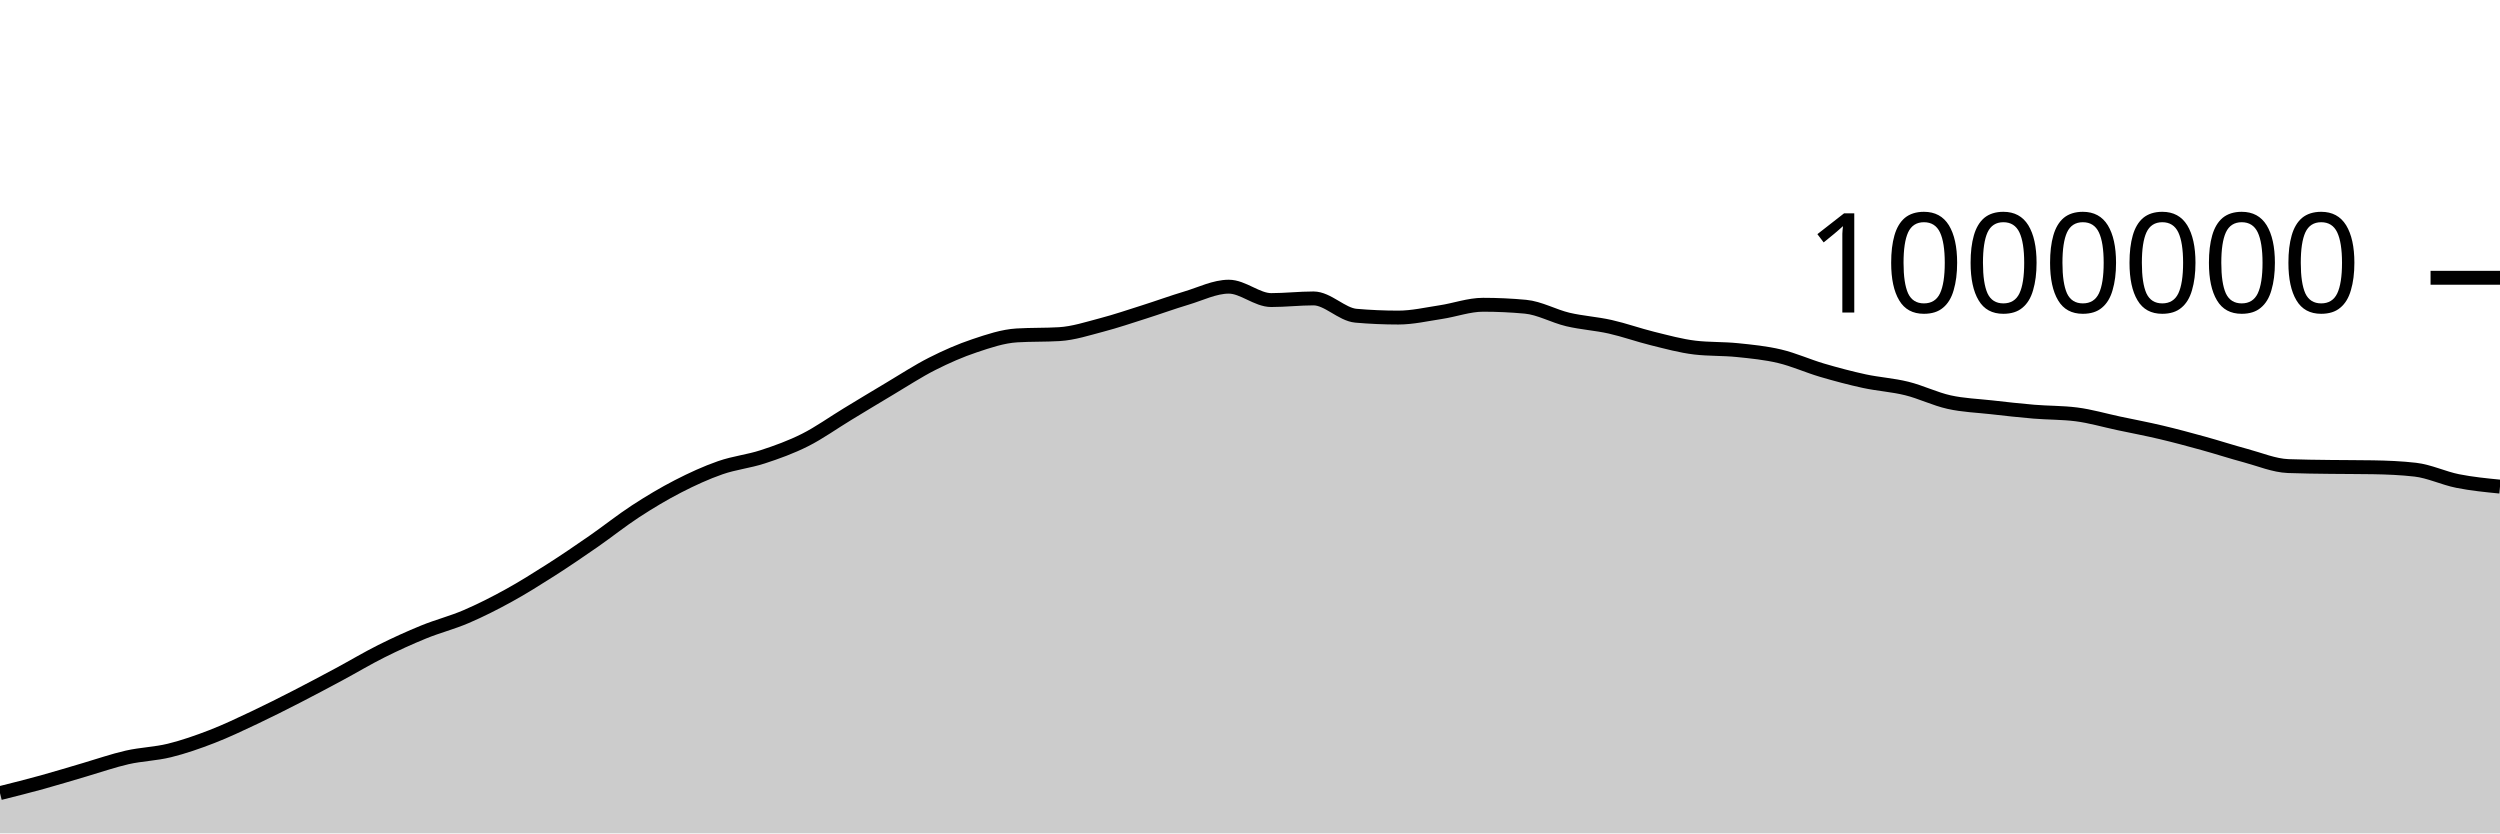
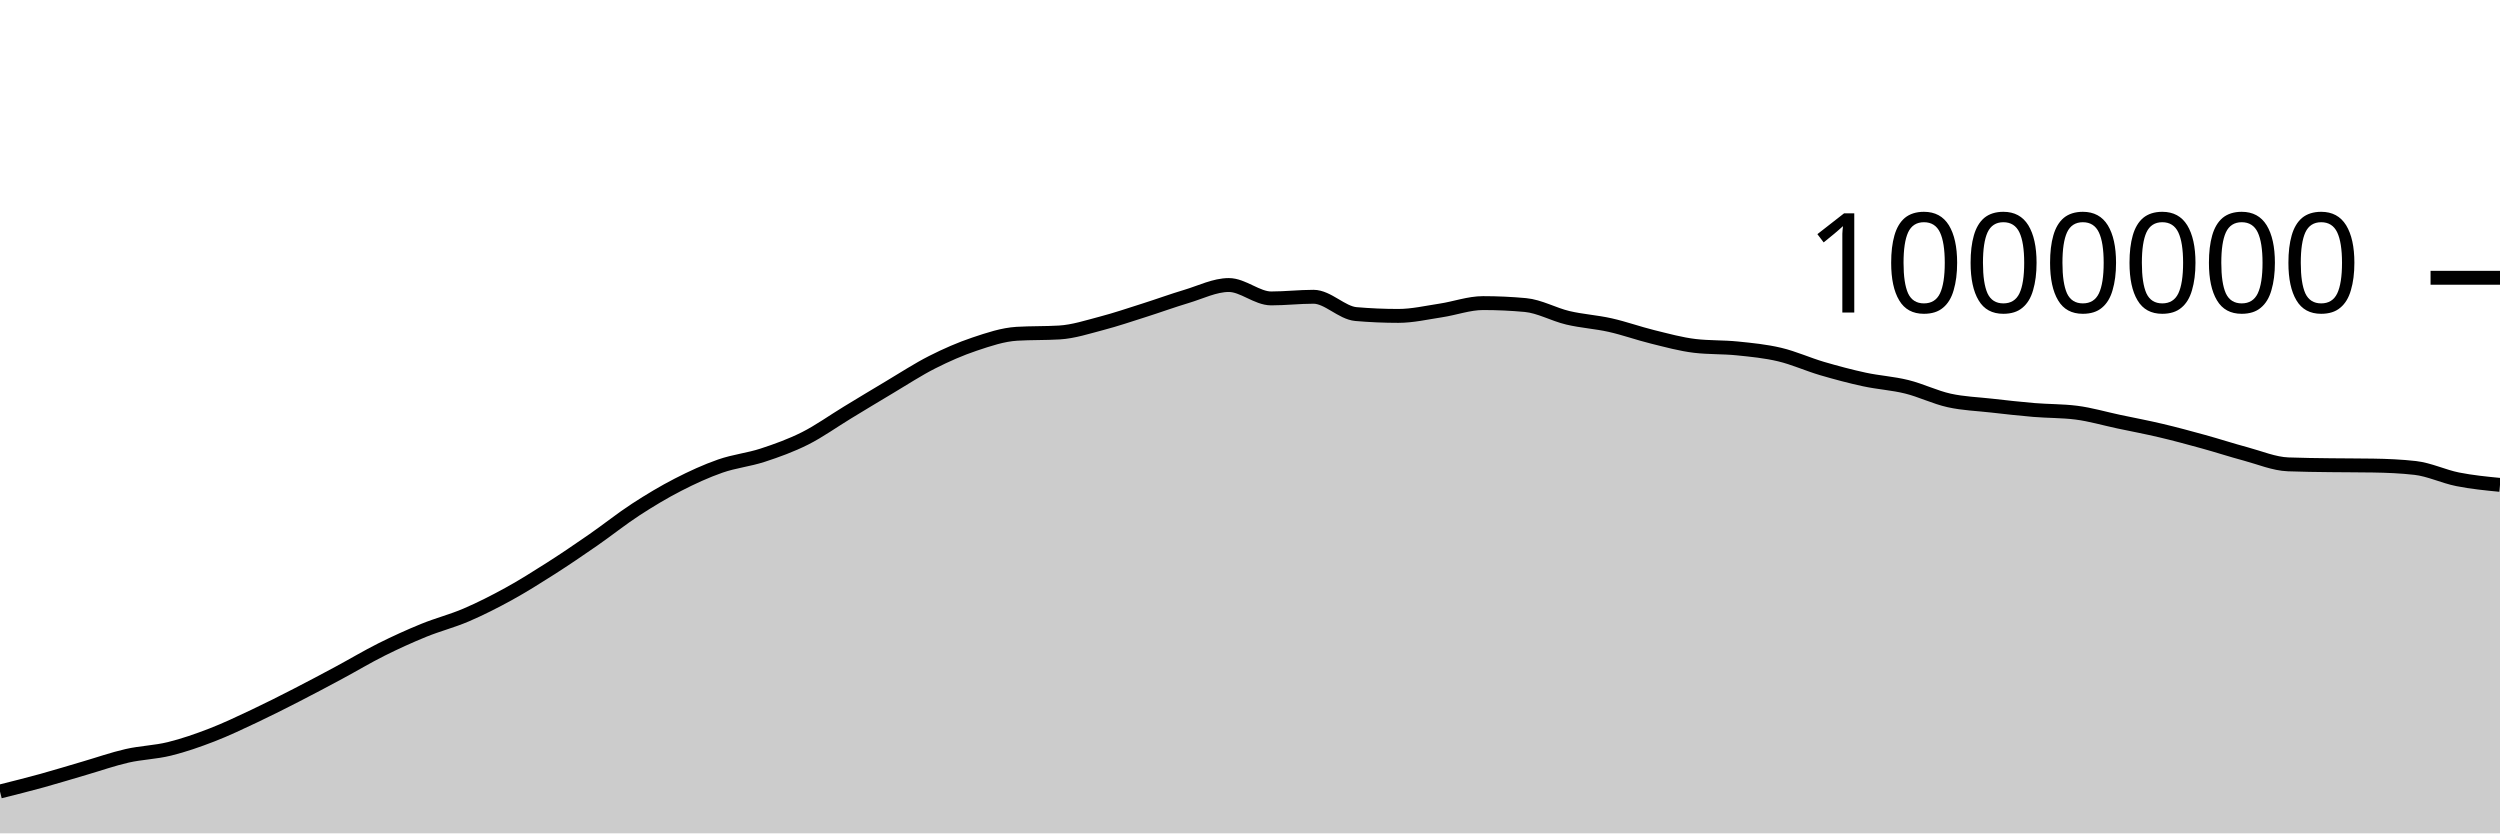
<svg xmlns="http://www.w3.org/2000/svg" viewBox="0 0 180 60">
  <g transform="translate(0,20)">
-     <path class="area" fill="rgba(0, 0, 0, 0.2)" d="M0,37.104C1.017,36.849,2.034,36.594,3.051,36.313C4.068,36.033,5.085,35.717,6.102,35.421C7.119,35.124,8.136,34.766,9.153,34.534C10.169,34.303,11.186,34.283,12.203,34.033C13.22,33.783,14.237,33.427,15.254,33.034C16.271,32.641,17.288,32.154,18.305,31.675C19.322,31.196,20.339,30.681,21.356,30.16C22.373,29.639,23.39,29.096,24.407,28.551C25.424,28.005,26.441,27.395,27.458,26.887C28.475,26.378,29.492,25.916,30.508,25.501C31.525,25.086,32.542,24.833,33.559,24.397C34.576,23.961,35.593,23.447,36.61,22.887C37.627,22.328,38.644,21.69,39.661,21.041C40.678,20.392,41.695,19.699,42.712,18.994C43.729,18.289,44.746,17.474,45.763,16.811C46.78,16.149,47.797,15.541,48.814,15.018C49.831,14.495,50.847,14.029,51.864,13.675C52.881,13.32,53.898,13.223,54.915,12.89C55.932,12.558,56.949,12.192,57.966,11.68C58.983,11.168,60,10.436,61.017,9.82C62.034,9.203,63.051,8.585,64.068,7.981C65.085,7.377,66.102,6.709,67.119,6.195C68.136,5.68,69.153,5.235,70.169,4.895C71.186,4.554,72.203,4.21,73.22,4.149C74.237,4.088,75.254,4.119,76.271,4.058C77.288,3.997,78.305,3.662,79.322,3.396C80.339,3.13,81.356,2.783,82.373,2.461C83.39,2.139,84.407,1.766,85.424,1.462C86.441,1.159,87.458,0.641,88.475,0.641C89.492,0.641,90.508,1.605,91.525,1.605C92.542,1.605,93.559,1.486,94.576,1.486C95.593,1.486,96.61,2.644,97.627,2.732C98.644,2.821,99.661,2.865,100.678,2.865C101.695,2.865,102.712,2.628,103.729,2.474C104.746,2.321,105.763,1.943,106.78,1.943C107.797,1.943,108.814,1.99,109.831,2.084C110.847,2.177,111.864,2.761,112.881,3.002C113.898,3.242,114.915,3.299,115.932,3.527C116.949,3.756,117.966,4.124,118.983,4.374C120,4.624,121.017,4.907,122.034,5.027C123.051,5.147,124.068,5.103,125.085,5.207C126.102,5.311,127.119,5.41,128.136,5.651C129.153,5.892,130.169,6.355,131.186,6.654C132.203,6.953,133.22,7.224,134.237,7.444C135.254,7.663,136.271,7.72,137.288,7.972C138.305,8.223,139.322,8.728,140.339,8.953C141.356,9.179,142.373,9.211,143.39,9.325C144.407,9.44,145.424,9.556,146.441,9.641C147.458,9.726,148.475,9.705,149.492,9.834C150.508,9.962,151.525,10.264,152.542,10.479C153.559,10.695,154.576,10.886,155.593,11.127C156.61,11.367,157.627,11.642,158.644,11.923C159.661,12.203,160.678,12.537,161.695,12.809C162.712,13.082,163.729,13.517,164.746,13.558C165.763,13.598,166.78,13.604,167.797,13.618C168.814,13.632,169.831,13.626,170.847,13.643C171.864,13.66,172.881,13.701,173.898,13.817C174.915,13.933,175.932,14.43,176.949,14.633C177.966,14.836,178.983,14.936,180,15.036L180,40C178.983,40,177.966,40,176.949,40C175.932,40,174.915,40,173.898,40C172.881,40,171.864,40,170.847,40C169.831,40,168.814,40,167.797,40C166.78,40,165.763,40,164.746,40C163.729,40,162.712,40,161.695,40C160.678,40,159.661,40,158.644,40C157.627,40,156.61,40,155.593,40C154.576,40,153.559,40,152.542,40C151.525,40,150.508,40,149.492,40C148.475,40,147.458,40,146.441,40C145.424,40,144.407,40,143.39,40C142.373,40,141.356,40,140.339,40C139.322,40,138.305,40,137.288,40C136.271,40,135.254,40,134.237,40C133.22,40,132.203,40,131.186,40C130.169,40,129.153,40,128.136,40C127.119,40,126.102,40,125.085,40C124.068,40,123.051,40,122.034,40C121.017,40,120,40,118.983,40C117.966,40,116.949,40,115.932,40C114.915,40,113.898,40,112.881,40C111.864,40,110.847,40,109.831,40C108.814,40,107.797,40,106.78,40C105.763,40,104.746,40,103.729,40C102.712,40,101.695,40,100.678,40C99.661,40,98.644,40,97.627,40C96.61,40,95.593,40,94.576,40C93.559,40,92.542,40,91.525,40C90.508,40,89.492,40,88.475,40C87.458,40,86.441,40,85.424,40C84.407,40,83.39,40,82.373,40C81.356,40,80.339,40,79.322,40C78.305,40,77.288,40,76.271,40C75.254,40,74.237,40,73.22,40C72.203,40,71.186,40,70.169,40C69.153,40,68.136,40,67.119,40C66.102,40,65.085,40,64.068,40C63.051,40,62.034,40,61.017,40C60,40,58.983,40,57.966,40C56.949,40,55.932,40,54.915,40C53.898,40,52.881,40,51.864,40C50.847,40,49.831,40,48.814,40C47.797,40,46.78,40,45.763,40C44.746,40,43.729,40,42.712,40C41.695,40,40.678,40,39.661,40C38.644,40,37.627,40,36.61,40C35.593,40,34.576,40,33.559,40C32.542,40,31.525,40,30.508,40C29.492,40,28.475,40,27.458,40C26.441,40,25.424,40,24.407,40C23.39,40,22.373,40,21.356,40C20.339,40,19.322,40,18.305,40C17.288,40,16.271,40,15.254,40C14.237,40,13.22,40,12.203,40C11.186,40,10.169,40,9.153,40C8.136,40,7.119,40,6.102,40C5.085,40,4.068,40,3.051,40C2.034,40,1.017,40,0,40Z" />
-     <path class="line" stroke="black" fill="none" d="M0,37.104C1.017,36.849,2.034,36.594,3.051,36.313C4.068,36.033,5.085,35.717,6.102,35.421C7.119,35.124,8.136,34.766,9.153,34.534C10.169,34.303,11.186,34.283,12.203,34.033C13.22,33.783,14.237,33.427,15.254,33.034C16.271,32.641,17.288,32.154,18.305,31.675C19.322,31.196,20.339,30.681,21.356,30.16C22.373,29.639,23.39,29.096,24.407,28.551C25.424,28.005,26.441,27.395,27.458,26.887C28.475,26.378,29.492,25.916,30.508,25.501C31.525,25.086,32.542,24.833,33.559,24.397C34.576,23.961,35.593,23.447,36.61,22.887C37.627,22.328,38.644,21.69,39.661,21.041C40.678,20.392,41.695,19.699,42.712,18.994C43.729,18.289,44.746,17.474,45.763,16.811C46.78,16.149,47.797,15.541,48.814,15.018C49.831,14.495,50.847,14.029,51.864,13.675C52.881,13.32,53.898,13.223,54.915,12.89C55.932,12.558,56.949,12.192,57.966,11.68C58.983,11.168,60,10.436,61.017,9.82C62.034,9.203,63.051,8.585,64.068,7.981C65.085,7.377,66.102,6.709,67.119,6.195C68.136,5.68,69.153,5.235,70.169,4.895C71.186,4.554,72.203,4.21,73.22,4.149C74.237,4.088,75.254,4.119,76.271,4.058C77.288,3.997,78.305,3.662,79.322,3.396C80.339,3.13,81.356,2.783,82.373,2.461C83.39,2.139,84.407,1.766,85.424,1.462C86.441,1.159,87.458,0.641,88.475,0.641C89.492,0.641,90.508,1.605,91.525,1.605C92.542,1.605,93.559,1.486,94.576,1.486C95.593,1.486,96.61,2.644,97.627,2.732C98.644,2.821,99.661,2.865,100.678,2.865C101.695,2.865,102.712,2.628,103.729,2.474C104.746,2.321,105.763,1.943,106.78,1.943C107.797,1.943,108.814,1.99,109.831,2.084C110.847,2.177,111.864,2.761,112.881,3.002C113.898,3.242,114.915,3.299,115.932,3.527C116.949,3.756,117.966,4.124,118.983,4.374C120,4.624,121.017,4.907,122.034,5.027C123.051,5.147,124.068,5.103,125.085,5.207C126.102,5.311,127.119,5.41,128.136,5.651C129.153,5.892,130.169,6.355,131.186,6.654C132.203,6.953,133.22,7.224,134.237,7.444C135.254,7.663,136.271,7.72,137.288,7.972C138.305,8.223,139.322,8.728,140.339,8.953C141.356,9.179,142.373,9.211,143.39,9.325C144.407,9.44,145.424,9.556,146.441,9.641C147.458,9.726,148.475,9.705,149.492,9.834C150.508,9.962,151.525,10.264,152.542,10.479C153.559,10.695,154.576,10.886,155.593,11.127C156.61,11.367,157.627,11.642,158.644,11.923C159.661,12.203,160.678,12.537,161.695,12.809C162.712,13.082,163.729,13.517,164.746,13.558C165.763,13.598,166.78,13.604,167.797,13.618C168.814,13.632,169.831,13.626,170.847,13.643C171.864,13.66,172.881,13.701,173.898,13.817C174.915,13.933,175.932,14.43,176.949,14.633C177.966,14.836,178.983,14.936,180,15.036" />
+     <path class="area" fill="rgba(0, 0, 0, 0.2)" d="M0,36.989C1.017,36.734,2.034,36.479,3.051,36.199C4.068,35.918,5.085,35.602,6.102,35.306C7.119,35.009,8.136,34.651,9.153,34.419C10.169,34.188,11.186,34.168,12.203,33.917C13.22,33.667,14.237,33.312,15.254,32.919C16.271,32.526,17.288,32.039,18.305,31.56C19.322,31.081,20.339,30.565,21.356,30.044C22.373,29.523,23.39,28.981,24.407,28.435C25.424,27.889,26.441,27.279,27.458,26.77C28.475,26.262,29.492,25.8,30.508,25.385C31.525,24.97,32.542,24.716,33.559,24.281C34.576,23.845,35.593,23.33,36.61,22.771C37.627,22.211,38.644,21.573,39.661,20.924C40.678,20.275,41.695,19.582,42.712,18.878C43.729,18.173,44.746,17.357,45.763,16.694C46.78,16.032,47.797,15.423,48.814,14.901C49.831,14.378,50.847,13.912,51.864,13.557C52.881,13.203,53.898,13.105,54.915,12.773C55.932,12.44,56.949,12.074,57.966,11.563C58.983,11.051,60,10.319,61.017,9.702C62.034,9.085,63.051,8.467,64.068,7.863C65.085,7.259,66.102,6.591,67.119,6.077C68.136,5.562,69.153,5.117,70.169,4.776C71.186,4.435,72.203,4.092,73.22,4.031C74.237,3.97,75.254,4,76.271,3.939C77.288,3.878,78.305,3.543,79.322,3.277C80.339,3.011,81.356,2.664,82.373,2.342C83.39,2.02,84.407,1.647,85.424,1.343C86.441,1.04,87.458,0.522,88.475,0.522C89.492,0.522,90.508,1.486,91.525,1.486C92.542,1.486,93.559,1.367,94.576,1.367C95.593,1.367,96.61,2.525,97.627,2.613C98.644,2.701,99.661,2.745,100.678,2.745C101.695,2.745,102.712,2.508,103.729,2.354C104.746,2.201,105.763,1.823,106.78,1.823C107.797,1.823,108.814,1.87,109.831,1.963C110.847,2.057,111.864,2.641,112.881,2.881C113.898,3.122,114.915,3.178,115.932,3.407C116.949,3.635,117.966,4.003,118.983,4.253C120,4.503,121.017,4.786,122.034,4.906C123.051,5.026,124.068,4.982,125.085,5.086C126.102,5.19,127.119,5.288,128.136,5.529C129.153,5.77,130.169,6.234,131.186,6.533C132.203,6.831,133.22,7.103,134.237,7.322C135.254,7.542,136.271,7.598,137.288,7.85C138.305,8.101,139.322,8.606,140.339,8.831C141.356,9.057,142.373,9.088,143.39,9.203C144.407,9.318,145.424,9.434,146.441,9.519C147.458,9.604,148.475,9.583,149.492,9.711C150.508,9.84,151.525,10.141,152.542,10.357C153.559,10.572,154.576,10.763,155.593,11.004C156.61,11.244,157.627,11.519,158.644,11.8C159.661,12.08,160.678,12.414,161.695,12.686C162.712,12.959,163.729,13.394,164.746,13.434C165.763,13.475,166.78,13.481,167.797,13.495C168.814,13.509,169.831,13.503,170.847,13.52C171.864,13.536,172.881,13.578,173.898,13.693C174.915,13.809,175.932,14.306,176.949,14.509C177.966,14.712,178.983,14.812,180,14.911L180,40C178.983,40,177.966,40,176.949,40C175.932,40,174.915,40,173.898,40C172.881,40,171.864,40,170.847,40C169.831,40,168.814,40,167.797,40C166.78,40,165.763,40,164.746,40C163.729,40,162.712,40,161.695,40C160.678,40,159.661,40,158.644,40C157.627,40,156.61,40,155.593,40C154.576,40,153.559,40,152.542,40C151.525,40,150.508,40,149.492,40C148.475,40,147.458,40,146.441,40C145.424,40,144.407,40,143.39,40C142.373,40,141.356,40,140.339,40C139.322,40,138.305,40,137.288,40C136.271,40,135.254,40,134.237,40C133.22,40,132.203,40,131.186,40C130.169,40,129.153,40,128.136,40C127.119,40,126.102,40,125.085,40C124.068,40,123.051,40,122.034,40C121.017,40,120,40,118.983,40C117.966,40,116.949,40,115.932,40C114.915,40,113.898,40,112.881,40C111.864,40,110.847,40,109.831,40C108.814,40,107.797,40,106.78,40C105.763,40,104.746,40,103.729,40C102.712,40,101.695,40,100.678,40C99.661,40,98.644,40,97.627,40C96.61,40,95.593,40,94.576,40C93.559,40,92.542,40,91.525,40C90.508,40,89.492,40,88.475,40C87.458,40,86.441,40,85.424,40C84.407,40,83.39,40,82.373,40C81.356,40,80.339,40,79.322,40C78.305,40,77.288,40,76.271,40C75.254,40,74.237,40,73.22,40C72.203,40,71.186,40,70.169,40C69.153,40,68.136,40,67.119,40C66.102,40,65.085,40,64.068,40C63.051,40,62.034,40,61.017,40C60,40,58.983,40,57.966,40C56.949,40,55.932,40,54.915,40C53.898,40,52.881,40,51.864,40C50.847,40,49.831,40,48.814,40C47.797,40,46.78,40,45.763,40C44.746,40,43.729,40,42.712,40C41.695,40,40.678,40,39.661,40C38.644,40,37.627,40,36.61,40C35.593,40,34.576,40,33.559,40C32.542,40,31.525,40,30.508,40C29.492,40,28.475,40,27.458,40C26.441,40,25.424,40,24.407,40C23.39,40,22.373,40,21.356,40C20.339,40,19.322,40,18.305,40C17.288,40,16.271,40,15.254,40C14.237,40,13.22,40,12.203,40C11.186,40,10.169,40,9.153,40C8.136,40,7.119,40,6.102,40C5.085,40,4.068,40,3.051,40C2.034,40,1.017,40,0,40Z" />
+     <path class="line" stroke="black" fill="none" d="M0,36.989C1.017,36.734,2.034,36.479,3.051,36.199C4.068,35.918,5.085,35.602,6.102,35.306C7.119,35.009,8.136,34.651,9.153,34.419C10.169,34.188,11.186,34.168,12.203,33.917C13.22,33.667,14.237,33.312,15.254,32.919C16.271,32.526,17.288,32.039,18.305,31.56C19.322,31.081,20.339,30.565,21.356,30.044C22.373,29.523,23.39,28.981,24.407,28.435C25.424,27.889,26.441,27.279,27.458,26.77C28.475,26.262,29.492,25.8,30.508,25.385C31.525,24.97,32.542,24.716,33.559,24.281C34.576,23.845,35.593,23.33,36.61,22.771C37.627,22.211,38.644,21.573,39.661,20.924C40.678,20.275,41.695,19.582,42.712,18.878C43.729,18.173,44.746,17.357,45.763,16.694C46.78,16.032,47.797,15.423,48.814,14.901C49.831,14.378,50.847,13.912,51.864,13.557C52.881,13.203,53.898,13.105,54.915,12.773C55.932,12.44,56.949,12.074,57.966,11.563C58.983,11.051,60,10.319,61.017,9.702C62.034,9.085,63.051,8.467,64.068,7.863C65.085,7.259,66.102,6.591,67.119,6.077C68.136,5.562,69.153,5.117,70.169,4.776C71.186,4.435,72.203,4.092,73.22,4.031C74.237,3.97,75.254,4,76.271,3.939C77.288,3.878,78.305,3.543,79.322,3.277C80.339,3.011,81.356,2.664,82.373,2.342C83.39,2.02,84.407,1.647,85.424,1.343C86.441,1.04,87.458,0.522,88.475,0.522C89.492,0.522,90.508,1.486,91.525,1.486C92.542,1.486,93.559,1.367,94.576,1.367C95.593,1.367,96.61,2.525,97.627,2.613C98.644,2.701,99.661,2.745,100.678,2.745C101.695,2.745,102.712,2.508,103.729,2.354C104.746,2.201,105.763,1.823,106.78,1.823C107.797,1.823,108.814,1.87,109.831,1.963C110.847,2.057,111.864,2.641,112.881,2.881C113.898,3.122,114.915,3.178,115.932,3.407C116.949,3.635,117.966,4.003,118.983,4.253C120,4.503,121.017,4.786,122.034,4.906C123.051,5.026,124.068,4.982,125.085,5.086C126.102,5.19,127.119,5.288,128.136,5.529C129.153,5.77,130.169,6.234,131.186,6.533C132.203,6.831,133.22,7.103,134.237,7.322C135.254,7.542,136.271,7.598,137.288,7.85C138.305,8.101,139.322,8.606,140.339,8.831C141.356,9.057,142.373,9.088,143.39,9.203C144.407,9.318,145.424,9.434,146.441,9.519C147.458,9.604,148.475,9.583,149.492,9.711C150.508,9.84,151.525,10.141,152.542,10.357C153.559,10.572,154.576,10.763,155.593,11.004C156.61,11.244,157.627,11.519,158.644,11.8C159.661,12.08,160.678,12.414,161.695,12.686C162.712,12.959,163.729,13.394,164.746,13.434C165.763,13.475,166.78,13.481,167.797,13.495C168.814,13.509,169.831,13.503,170.847,13.52C171.864,13.536,172.881,13.578,173.898,13.693C174.915,13.809,175.932,14.306,176.949,14.509C177.966,14.712,178.983,14.812,180,14.911" />
    <path class="axis-ceiling" stroke-width="1" stroke="black" fill="none" d="M175,0L180,0" />
    <text class="axis-ceiling-label" font-family="sans-serif" text-anchor="end" font-size="10px" x="170" y="2.5">1000000</text>
  </g>
</svg>
